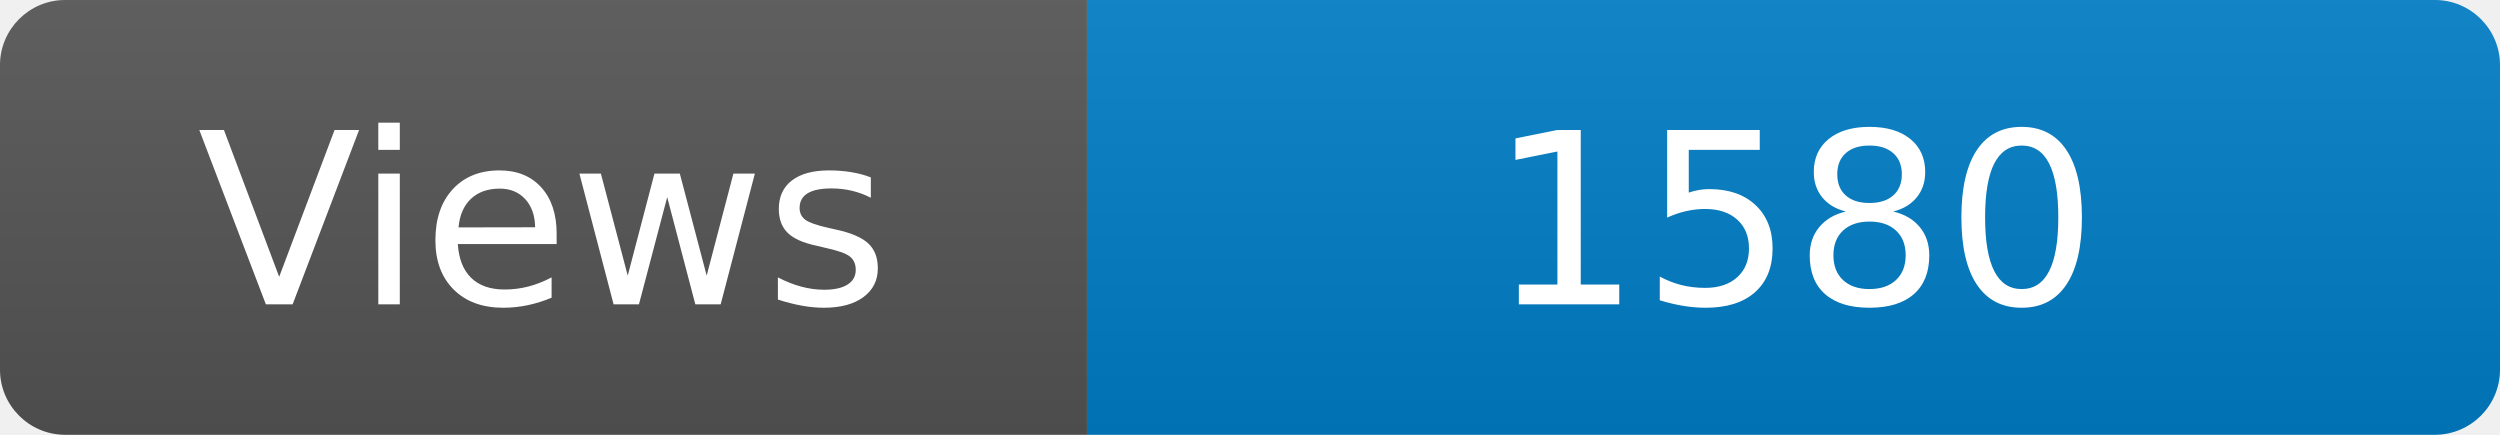
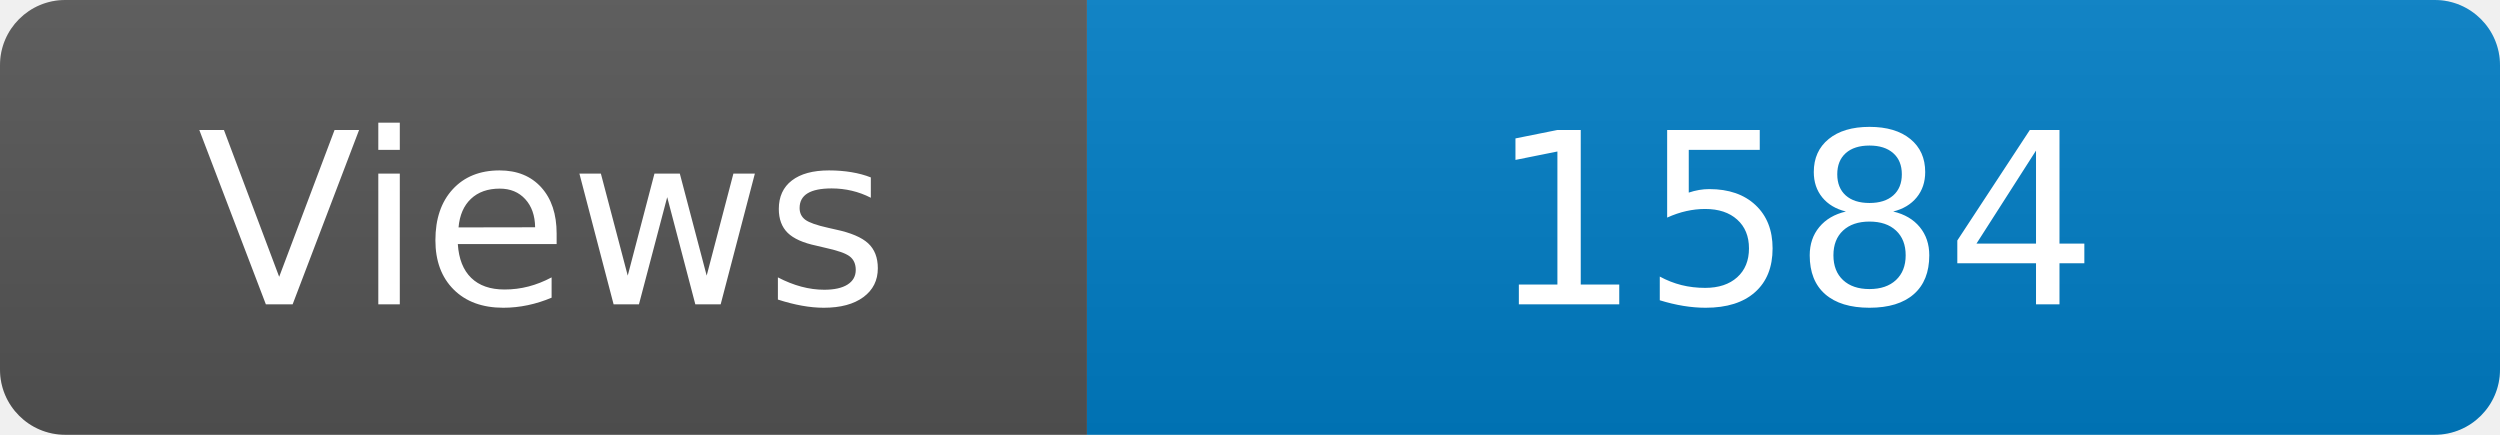
<svg xmlns="http://www.w3.org/2000/svg" width="115" height="20" role="img" aria-label="Maintained?: yes">
  <linearGradient id="s" x2="0" y2="100%">
    <stop offset="0" stop-color="#bbb" stop-opacity=".1" />
    <stop offset="1" stop-opacity=".1" />
  </linearGradient>
  <clipPath id="r">
    <rect width="115" height="20" rx="3" fill="#fff" />
  </clipPath>
  <g clip-path="url(#r)">
    <rect width="50" height="20" fill="#555" />
    <rect x="50" width="160" height="20" fill="#007ec6" />
    <rect width="115" height="20" fill="url(#s)" />
  </g>
  <g fill="#fff" text-anchor="middle" font-family="Verdana,Geneva,DejaVu Sans,sans-serif" font-size="110">
    <text x="250" y="140" transform="scale(.1)" fill="#fff">Views</text>
-     <text x="825" y="140" transform="scale(.1)" fill="#fff">1580</text>
+     <text x="825" y="140" transform="scale(.1)" fill="#fff">1584</text>
  </g>
</svg>
